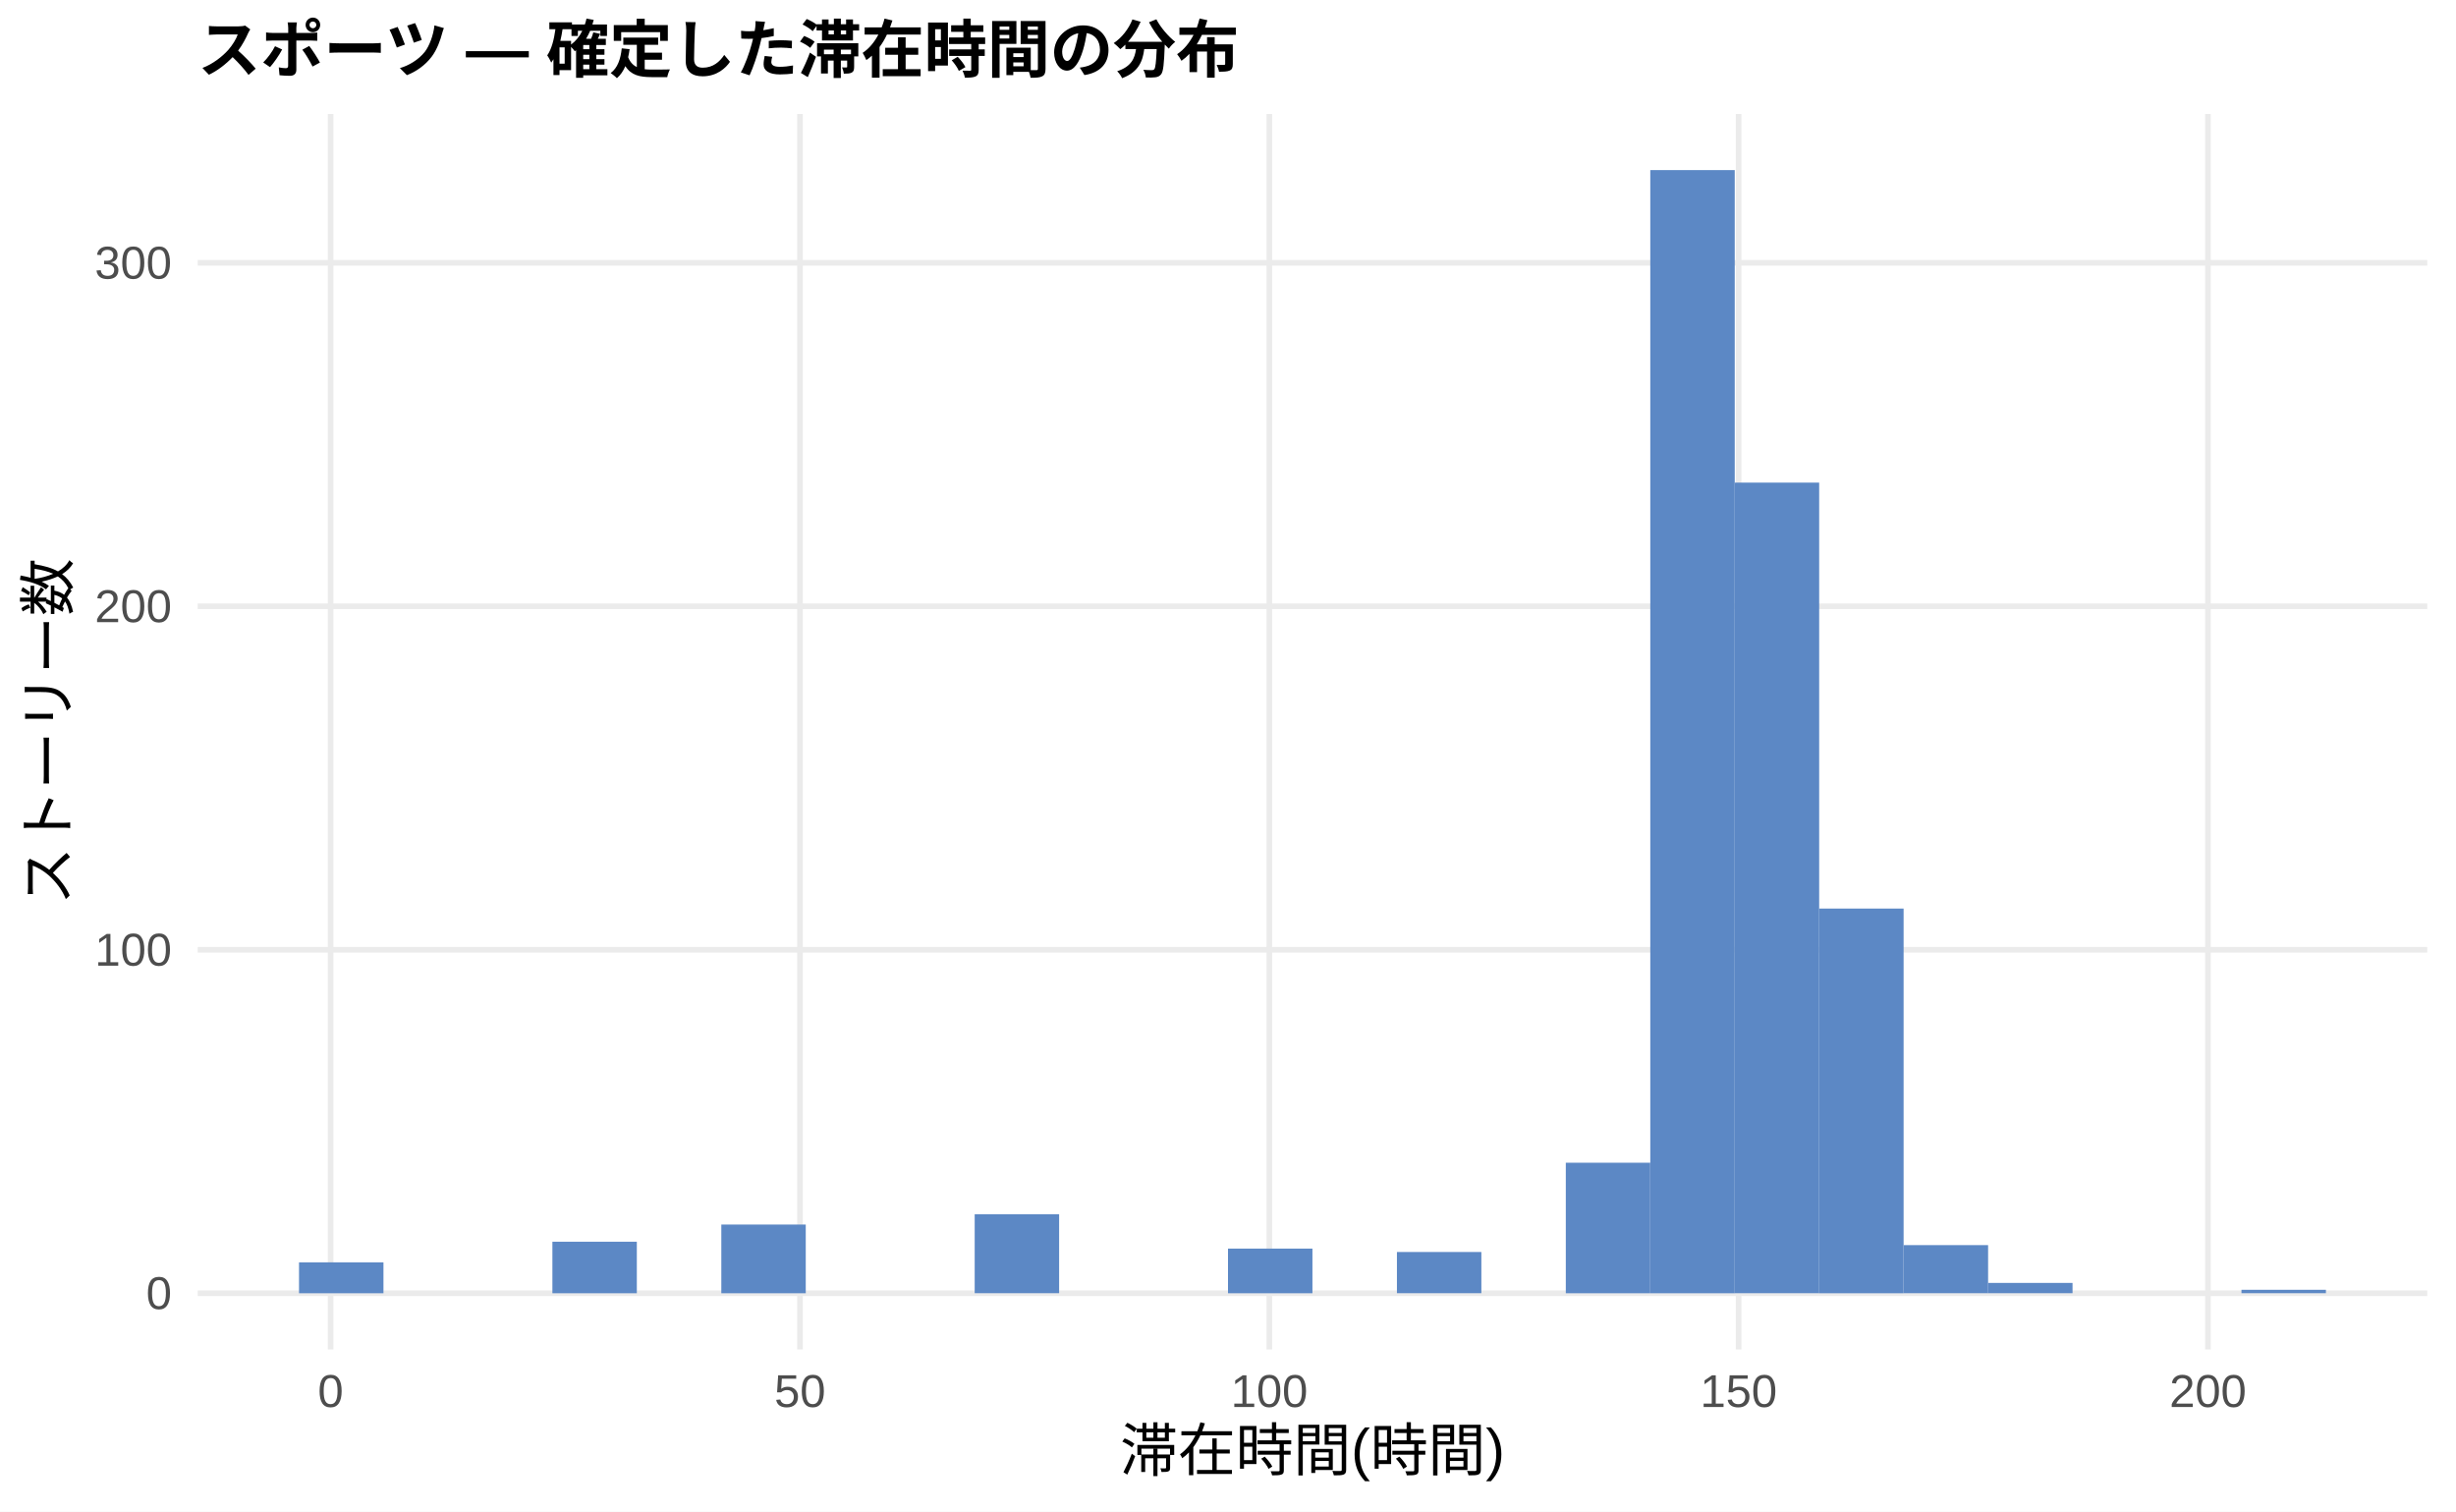
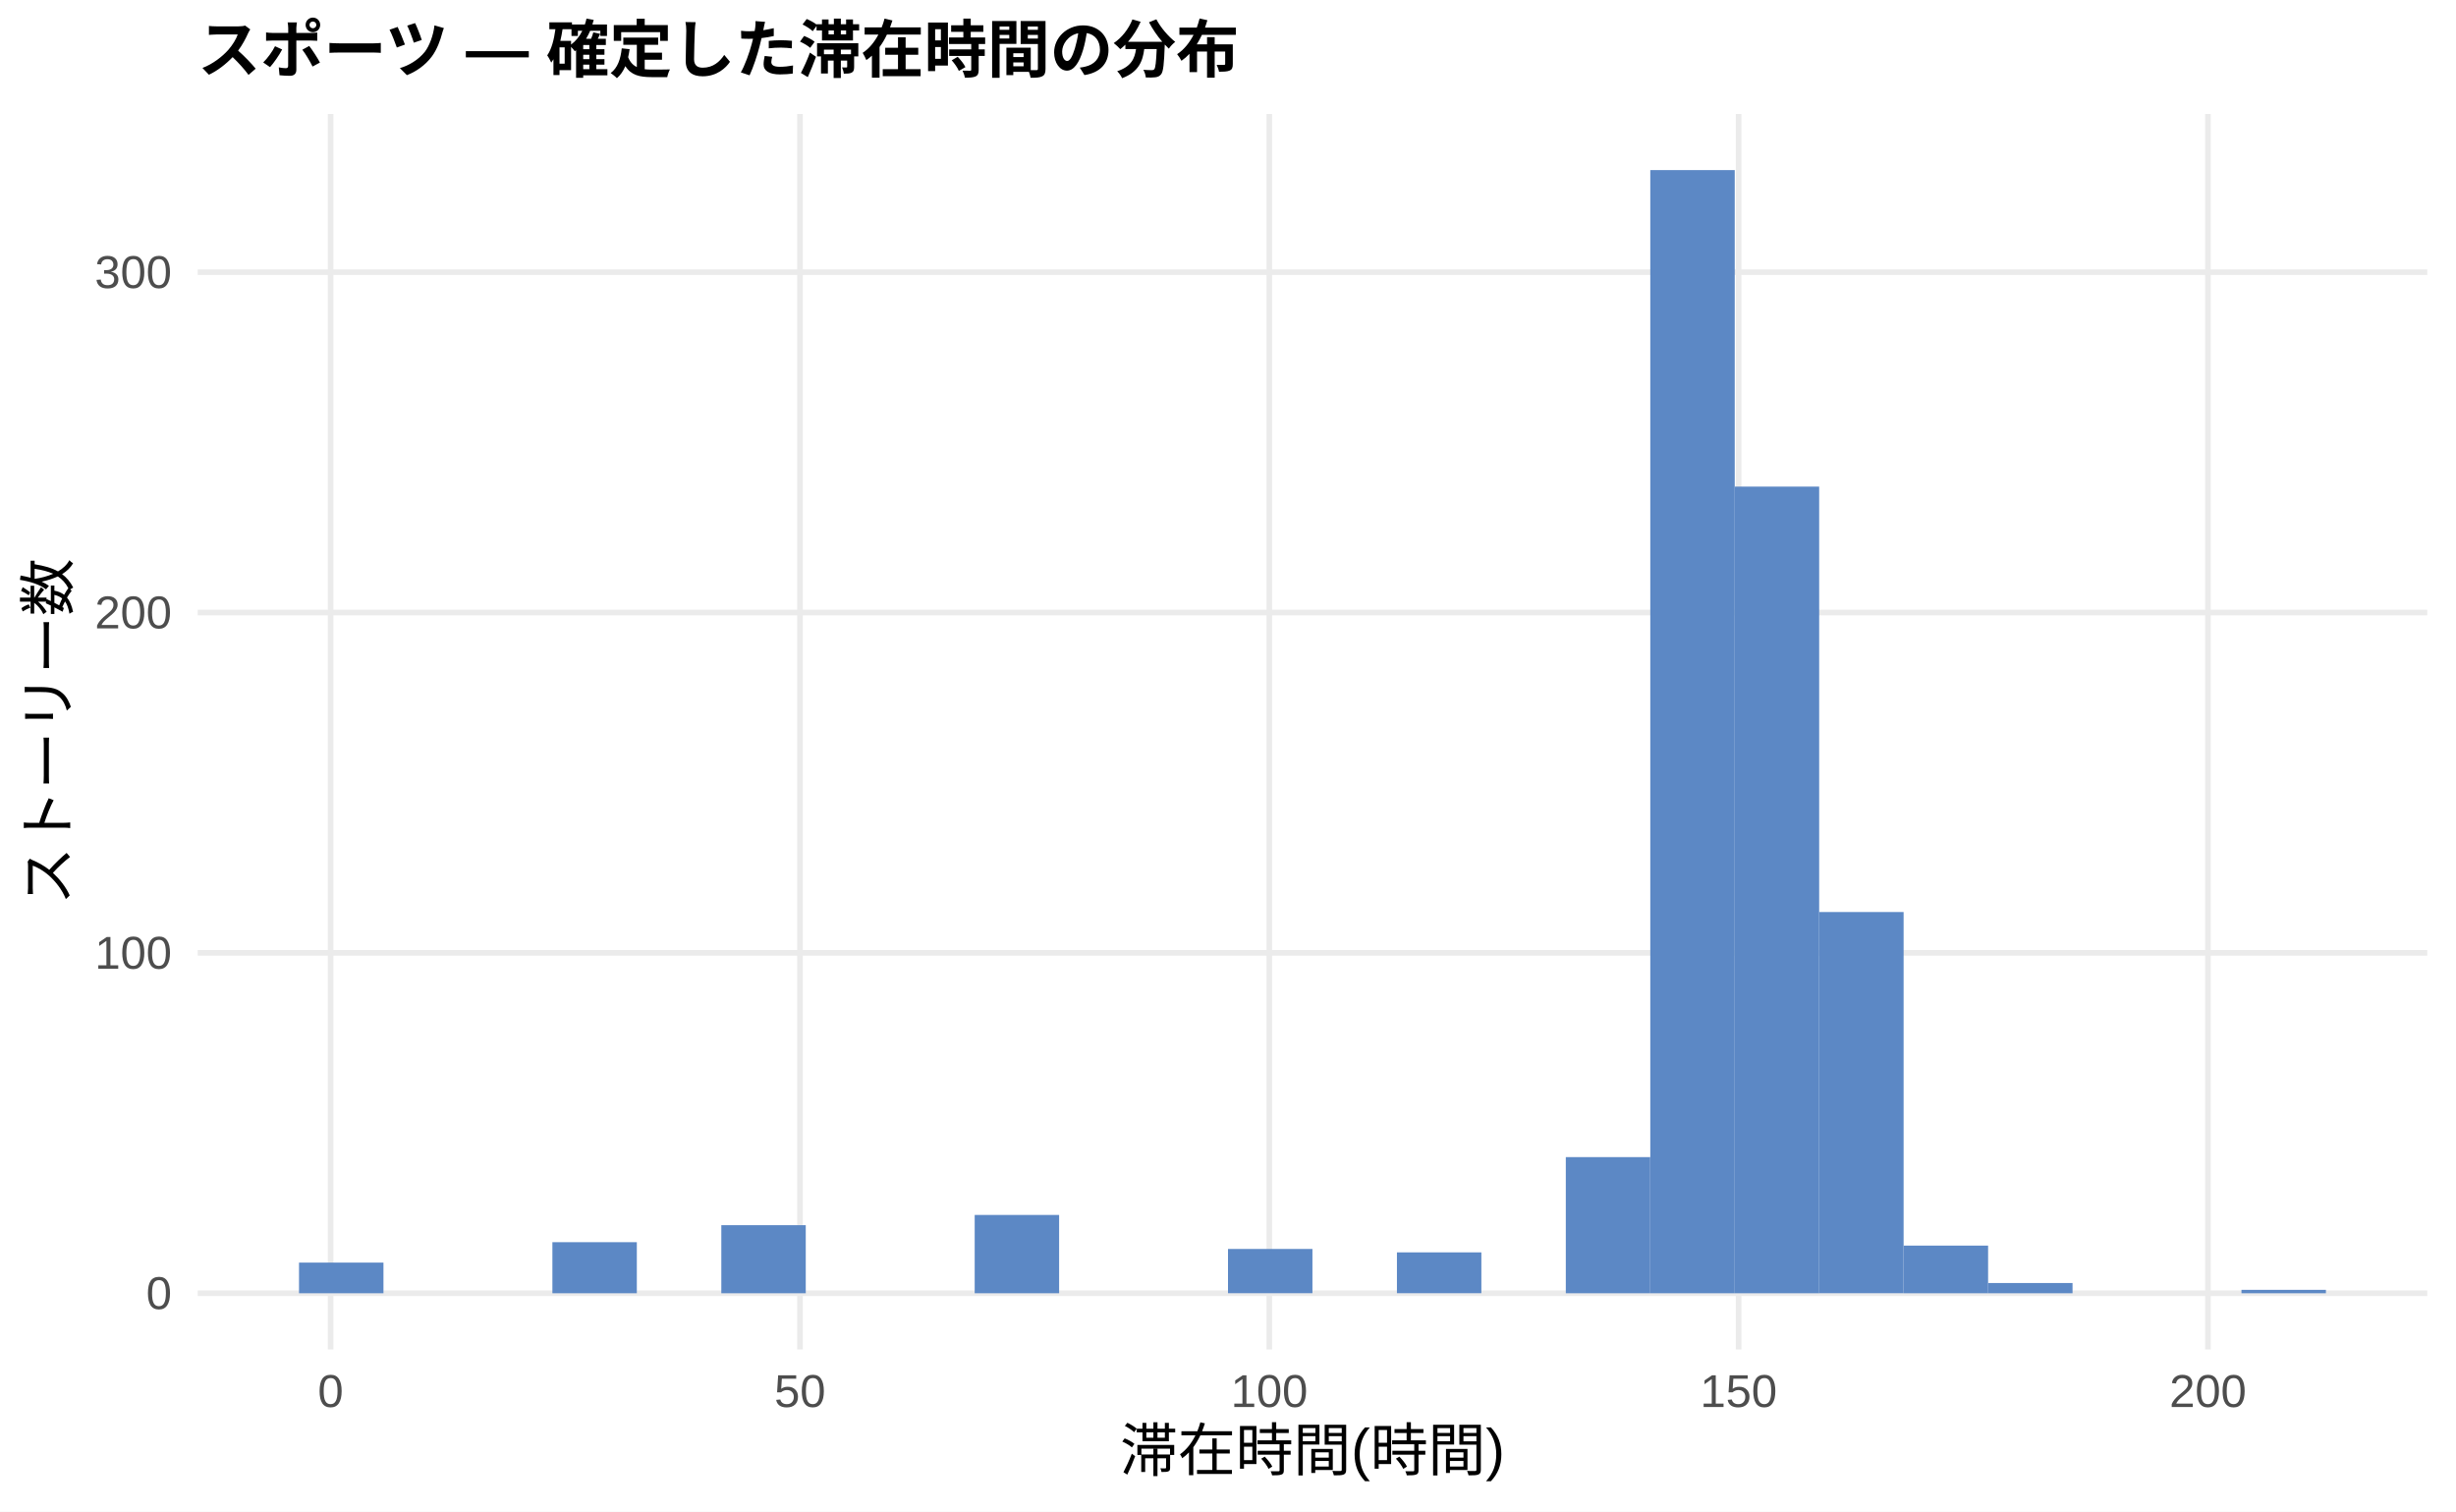
<svg xmlns="http://www.w3.org/2000/svg" width="468.00pt" height="288.00pt" viewBox="0 0 468.00 288.00">
  <g class="svglite">
    <defs>
      <style type="text/css">
    .svglite line, .svglite polyline, .svglite polygon, .svglite path, .svglite rect, .svglite circle {
      fill: none;
      stroke: #000000;
      stroke-linecap: round;
      stroke-linejoin: round;
      stroke-miterlimit: 10.00;
    }
    .svglite text {
      white-space: pre;
    }
    .svglite g.glyphgroup path {
      fill: inherit;
      stroke: none;
    }
  </style>
    </defs>
    <rect width="100%" height="100%" style="stroke: none; fill: #FFFFFF;" />
    <defs>
      <clipPath id="cpMC4wMHw0NjguMDB8MC4wMHwyODguMDA=">
        <rect x="0.00" y="0.00" width="468.00" height="288.00" />
      </clipPath>
    </defs>
    <g clip-path="url(#cpMC4wMHw0NjguMDB8MC4wMHwyODguMDA=)">
      <rect x="0.00" y="0.00" width="468.00" height="288.00" style="stroke-width: 1.07; stroke: none; fill: #FFFFFF;" />
    </g>
    <defs>
      <clipPath id="cpMzcuNjd8NDYyLjUyfDIxLjcxfDI1Ny4xMg==">
        <rect x="37.67" y="21.71" width="424.85" height="235.41" />
      </clipPath>
    </defs>
    <g clip-path="url(#cpMzcuNjd8NDYyLjUyfDIxLjcxfDI1Ny4xMg==)">
      <polyline points="37.67,246.42 462.52,246.42 " style="stroke-width: 1.07; stroke: #EBEBEB; stroke-linecap: butt;" />
-       <polyline points="37.67,180.97 462.52,180.97 " style="stroke-width: 1.07; stroke: #EBEBEB; stroke-linecap: butt;" />
-       <polyline points="37.67,115.52 462.52,115.52 " style="stroke-width: 1.07; stroke: #EBEBEB; stroke-linecap: butt;" />
-       <polyline points="37.67,50.08 462.52,50.08 " style="stroke-width: 1.07; stroke: #EBEBEB; stroke-linecap: butt;" />
+       <polyline points="37.67,181.56 462.52,181.56 " style="stroke-width: 1.07; stroke: #EBEBEB; stroke-linecap: butt;" />
+       <polyline points="37.67,116.71 462.52,116.71 " style="stroke-width: 1.07; stroke: #EBEBEB; stroke-linecap: butt;" />
+       <polyline points="37.67,51.86 462.52,51.86 " style="stroke-width: 1.07; stroke: #EBEBEB; stroke-linecap: butt;" />
      <polyline points="63.00,257.12 63.00,21.71 " style="stroke-width: 1.07; stroke: #EBEBEB; stroke-linecap: butt;" />
      <polyline points="152.44,257.12 152.44,21.71 " style="stroke-width: 1.07; stroke: #EBEBEB; stroke-linecap: butt;" />
      <polyline points="241.87,257.12 241.87,21.71 " style="stroke-width: 1.07; stroke: #EBEBEB; stroke-linecap: butt;" />
      <polyline points="331.30,257.12 331.30,21.71 " style="stroke-width: 1.07; stroke: #EBEBEB; stroke-linecap: butt;" />
      <polyline points="420.73,257.12 420.73,21.71 " style="stroke-width: 1.07; stroke: #EBEBEB; stroke-linecap: butt;" />
-       <rect x="56.98" y="240.53" width="16.09" height="5.89" style="stroke-width: 1.07; stroke: none; stroke-linecap: butt; stroke-linejoin: miter; fill: #5C88C5;" />
+       <rect x="56.98" y="240.58" width="16.09" height="5.84" style="stroke-width: 1.07; stroke: none; stroke-linecap: butt; stroke-linejoin: miter; fill: #5C88C5;" />
      <rect x="73.08" y="246.42" width="16.09" height="0.00" style="stroke-width: 1.07; stroke: none; stroke-linecap: butt; stroke-linejoin: miter; fill: #5C88C5;" />
      <rect x="89.17" y="246.42" width="16.09" height="0.00" style="stroke-width: 1.07; stroke: none; stroke-linecap: butt; stroke-linejoin: miter; fill: #5C88C5;" />
-       <rect x="105.26" y="236.60" width="16.09" height="9.82" style="stroke-width: 1.07; stroke: none; stroke-linecap: butt; stroke-linejoin: miter; fill: #5C88C5;" />
+       <rect x="105.26" y="236.69" width="16.09" height="9.73" style="stroke-width: 1.07; stroke: none; stroke-linecap: butt; stroke-linejoin: miter; fill: #5C88C5;" />
      <rect x="121.35" y="246.42" width="16.09" height="0.00" style="stroke-width: 1.07; stroke: none; stroke-linecap: butt; stroke-linejoin: miter; fill: #5C88C5;" />
-       <rect x="137.45" y="233.33" width="16.09" height="13.09" style="stroke-width: 1.07; stroke: none; stroke-linecap: butt; stroke-linejoin: miter; fill: #5C88C5;" />
+       <rect x="137.45" y="233.45" width="16.09" height="12.97" style="stroke-width: 1.07; stroke: none; stroke-linecap: butt; stroke-linejoin: miter; fill: #5C88C5;" />
      <rect x="153.54" y="246.42" width="16.09" height="0.00" style="stroke-width: 1.07; stroke: none; stroke-linecap: butt; stroke-linejoin: miter; fill: #5C88C5;" />
      <rect x="169.63" y="246.42" width="16.09" height="0.00" style="stroke-width: 1.07; stroke: none; stroke-linecap: butt; stroke-linejoin: miter; fill: #5C88C5;" />
-       <rect x="185.73" y="231.36" width="16.09" height="15.05" style="stroke-width: 1.07; stroke: none; stroke-linecap: butt; stroke-linejoin: miter; fill: #5C88C5;" />
+       <rect x="185.73" y="231.50" width="16.09" height="14.92" style="stroke-width: 1.07; stroke: none; stroke-linecap: butt; stroke-linejoin: miter; fill: #5C88C5;" />
      <rect x="201.82" y="246.42" width="16.09" height="0.00" style="stroke-width: 1.07; stroke: none; stroke-linecap: butt; stroke-linejoin: miter; fill: #5C88C5;" />
      <rect x="217.91" y="246.42" width="16.09" height="0.00" style="stroke-width: 1.07; stroke: none; stroke-linecap: butt; stroke-linejoin: miter; fill: #5C88C5;" />
-       <rect x="234.00" y="237.91" width="16.09" height="8.51" style="stroke-width: 1.07; stroke: none; stroke-linecap: butt; stroke-linejoin: miter; fill: #5C88C5;" />
+       <rect x="234.00" y="237.98" width="16.09" height="8.43" style="stroke-width: 1.07; stroke: none; stroke-linecap: butt; stroke-linejoin: miter; fill: #5C88C5;" />
      <rect x="250.10" y="246.42" width="16.09" height="0.00" style="stroke-width: 1.07; stroke: none; stroke-linecap: butt; stroke-linejoin: miter; fill: #5C88C5;" />
-       <rect x="266.19" y="238.56" width="16.09" height="7.85" style="stroke-width: 1.07; stroke: none; stroke-linecap: butt; stroke-linejoin: miter; fill: #5C88C5;" />
+       <rect x="266.19" y="238.63" width="16.09" height="7.78" style="stroke-width: 1.07; stroke: none; stroke-linecap: butt; stroke-linejoin: miter; fill: #5C88C5;" />
      <rect x="282.28" y="246.42" width="16.09" height="0.00" style="stroke-width: 1.07; stroke: none; stroke-linecap: butt; stroke-linejoin: miter; fill: #5C88C5;" />
-       <rect x="298.37" y="221.55" width="16.09" height="24.87" style="stroke-width: 1.07; stroke: none; stroke-linecap: butt; stroke-linejoin: miter; fill: #5C88C5;" />
+       <rect x="298.37" y="220.48" width="16.09" height="25.94" style="stroke-width: 1.07; stroke: none; stroke-linecap: butt; stroke-linejoin: miter; fill: #5C88C5;" />
      <rect x="314.47" y="32.41" width="16.09" height="214.01" style="stroke-width: 1.07; stroke: none; stroke-linecap: butt; stroke-linejoin: miter; fill: #5C88C5;" />
-       <rect x="330.56" y="91.96" width="16.09" height="154.45" style="stroke-width: 1.07; stroke: none; stroke-linecap: butt; stroke-linejoin: miter; fill: #5C88C5;" />
-       <rect x="346.65" y="173.12" width="16.09" height="73.30" style="stroke-width: 1.07; stroke: none; stroke-linecap: butt; stroke-linejoin: miter; fill: #5C88C5;" />
-       <rect x="362.75" y="237.25" width="16.09" height="9.16" style="stroke-width: 1.07; stroke: none; stroke-linecap: butt; stroke-linejoin: miter; fill: #5C88C5;" />
-       <rect x="378.84" y="244.45" width="16.09" height="1.96" style="stroke-width: 1.07; stroke: none; stroke-linecap: butt; stroke-linejoin: miter; fill: #5C88C5;" />
+       <rect x="330.56" y="92.72" width="16.09" height="153.70" style="stroke-width: 1.07; stroke: none; stroke-linecap: butt; stroke-linejoin: miter; fill: #5C88C5;" />
+       <rect x="346.65" y="173.78" width="16.09" height="72.63" style="stroke-width: 1.07; stroke: none; stroke-linecap: butt; stroke-linejoin: miter; fill: #5C88C5;" />
+       <rect x="362.75" y="237.34" width="16.09" height="9.08" style="stroke-width: 1.07; stroke: none; stroke-linecap: butt; stroke-linejoin: miter; fill: #5C88C5;" />
+       <rect x="378.84" y="244.47" width="16.09" height="1.95" style="stroke-width: 1.07; stroke: none; stroke-linecap: butt; stroke-linejoin: miter; fill: #5C88C5;" />
      <rect x="394.93" y="246.42" width="16.09" height="0.00" style="stroke-width: 1.07; stroke: none; stroke-linecap: butt; stroke-linejoin: miter; fill: #5C88C5;" />
      <rect x="411.02" y="246.42" width="16.09" height="0.00" style="stroke-width: 1.07; stroke: none; stroke-linecap: butt; stroke-linejoin: miter; fill: #5C88C5;" />
-       <rect x="427.12" y="245.76" width="16.09" height="0.65" style="stroke-width: 1.07; stroke: none; stroke-linecap: butt; stroke-linejoin: miter; fill: #5C88C5;" />
+       <rect x="427.12" y="245.77" width="16.09" height="0.65" style="stroke-width: 1.07; stroke: none; stroke-linecap: butt; stroke-linejoin: miter; fill: #5C88C5;" />
    </g>
    <g clip-path="url(#cpMC4wMHw0NjguMDB8MC4wMHwyODguMDA=)">
      <text x="32.74" y="249.44" text-anchor="end" style="font-size: 8.80px;fill: #4D4D4D; font-family: &quot;Liberation Sans&quot;;" textLength="4.89px" lengthAdjust="spacingAndGlyphs">0</text>
-       <text x="32.74" y="184.00" text-anchor="end" style="font-size: 8.80px;fill: #4D4D4D; font-family: &quot;Liberation Sans&quot;;" textLength="14.67px" lengthAdjust="spacingAndGlyphs">100</text>
-       <text x="32.74" y="118.55" text-anchor="end" style="font-size: 8.80px;fill: #4D4D4D; font-family: &quot;Liberation Sans&quot;;" textLength="14.67px" lengthAdjust="spacingAndGlyphs">200</text>
-       <text x="32.74" y="53.11" text-anchor="end" style="font-size: 8.80px;fill: #4D4D4D; font-family: &quot;Liberation Sans&quot;;" textLength="14.67px" lengthAdjust="spacingAndGlyphs">300</text>
+       <text x="32.74" y="184.59" text-anchor="end" style="font-size: 8.80px;fill: #4D4D4D; font-family: &quot;Liberation Sans&quot;;" textLength="14.67px" lengthAdjust="spacingAndGlyphs">100</text>
+       <text x="32.74" y="119.74" text-anchor="end" style="font-size: 8.80px;fill: #4D4D4D; font-family: &quot;Liberation Sans&quot;;" textLength="14.67px" lengthAdjust="spacingAndGlyphs">200</text>
+       <text x="32.74" y="54.89" text-anchor="end" style="font-size: 8.80px;fill: #4D4D4D; font-family: &quot;Liberation Sans&quot;;" textLength="14.67px" lengthAdjust="spacingAndGlyphs">300</text>
      <text x="63.00" y="268.10" text-anchor="middle" style="font-size: 8.80px;fill: #4D4D4D; font-family: &quot;Liberation Sans&quot;;" textLength="4.89px" lengthAdjust="spacingAndGlyphs">0</text>
      <text x="152.44" y="268.10" text-anchor="middle" style="font-size: 8.80px;fill: #4D4D4D; font-family: &quot;Liberation Sans&quot;;" textLength="9.78px" lengthAdjust="spacingAndGlyphs">50</text>
      <text x="241.87" y="268.10" text-anchor="middle" style="font-size: 8.80px;fill: #4D4D4D; font-family: &quot;Liberation Sans&quot;;" textLength="14.67px" lengthAdjust="spacingAndGlyphs">100</text>
      <text x="331.30" y="268.10" text-anchor="middle" style="font-size: 8.80px;fill: #4D4D4D; font-family: &quot;Liberation Sans&quot;;" textLength="14.67px" lengthAdjust="spacingAndGlyphs">150</text>
      <text x="420.73" y="268.10" text-anchor="middle" style="font-size: 8.80px;fill: #4D4D4D; font-family: &quot;Liberation Sans&quot;;" textLength="14.67px" lengthAdjust="spacingAndGlyphs">200</text>
      <text x="250.10" y="280.24" text-anchor="middle" style="font-size: 11.00px; font-family: &quot;Liberation Sans&quot;;" textLength="73.31px" lengthAdjust="spacingAndGlyphs">滞在時間(時間)</text>
      <text transform="translate(13.05,139.41) rotate(-90)" text-anchor="middle" style="font-size: 11.00px; font-family: &quot;Liberation Sans&quot;;" textLength="66.00px" lengthAdjust="spacingAndGlyphs">ストーリー数</text>
      <text x="37.67" y="13.74" style="font-size: 12.00px; font-weight: bold; font-family: &quot;Liberation Sans&quot;;" textLength="198.66px" lengthAdjust="spacingAndGlyphs">スポーツ — 確定した滞在時間の分布</text>
    </g>
  </g>
</svg>
